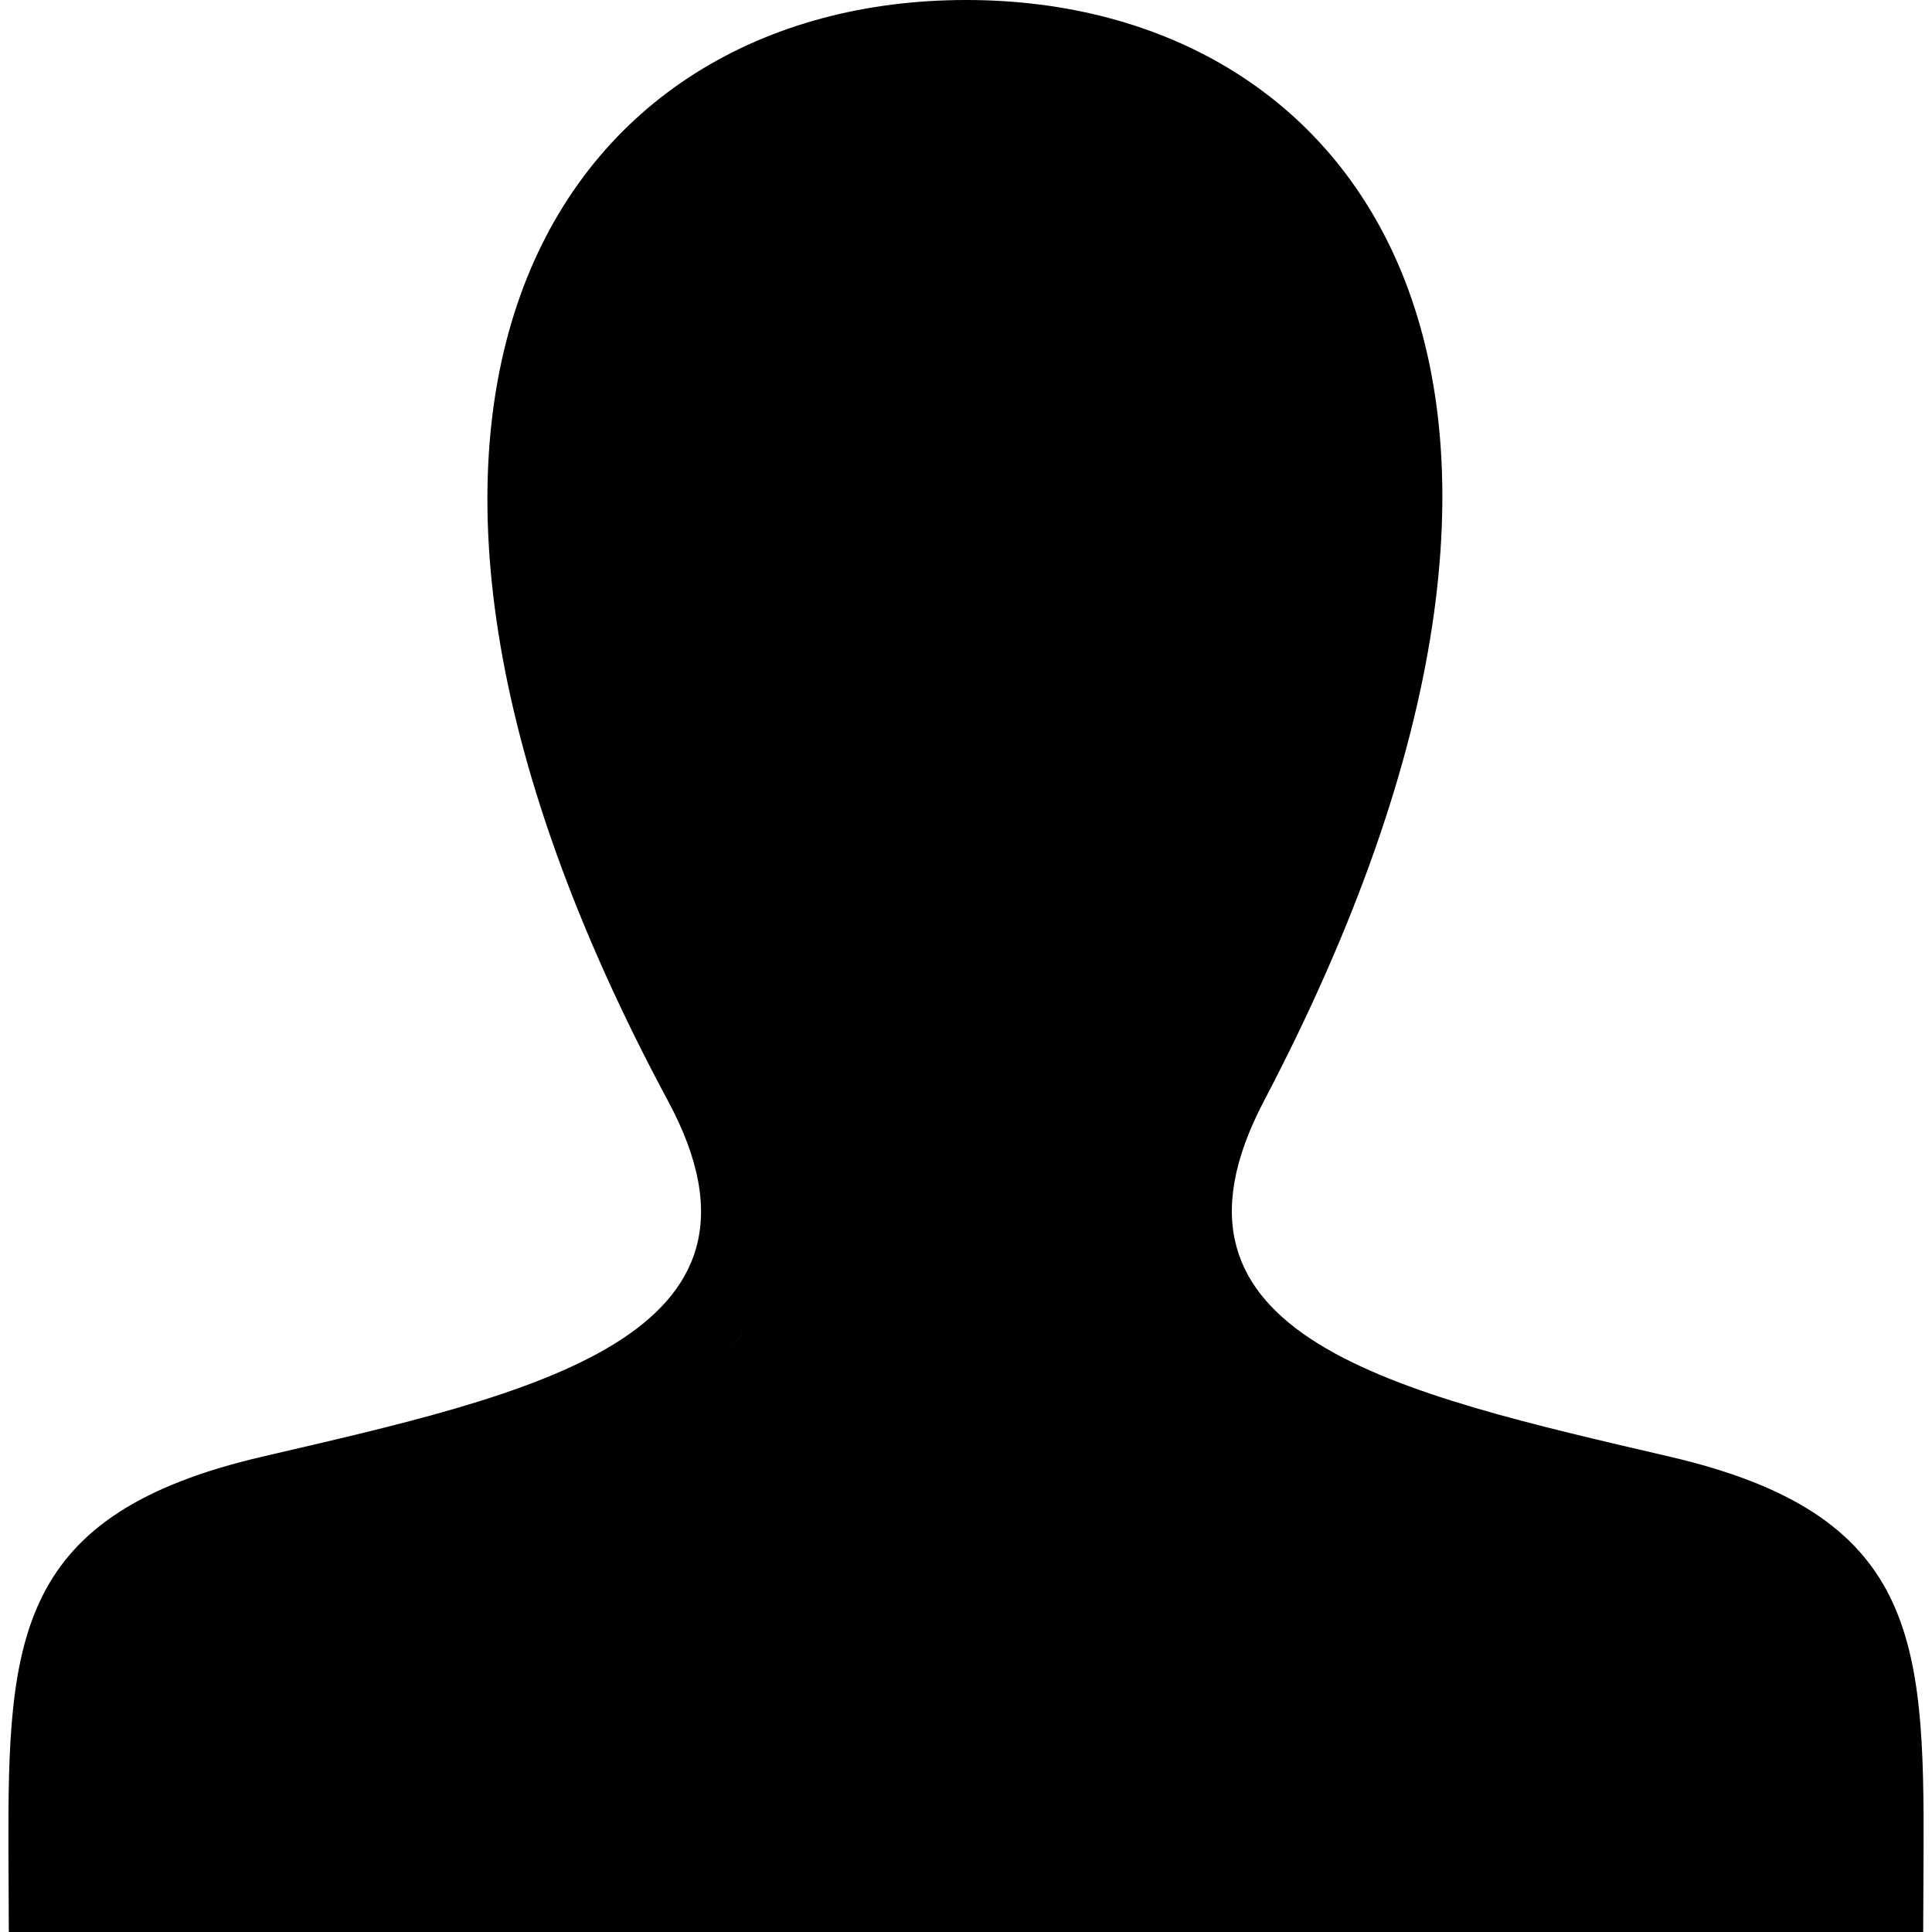
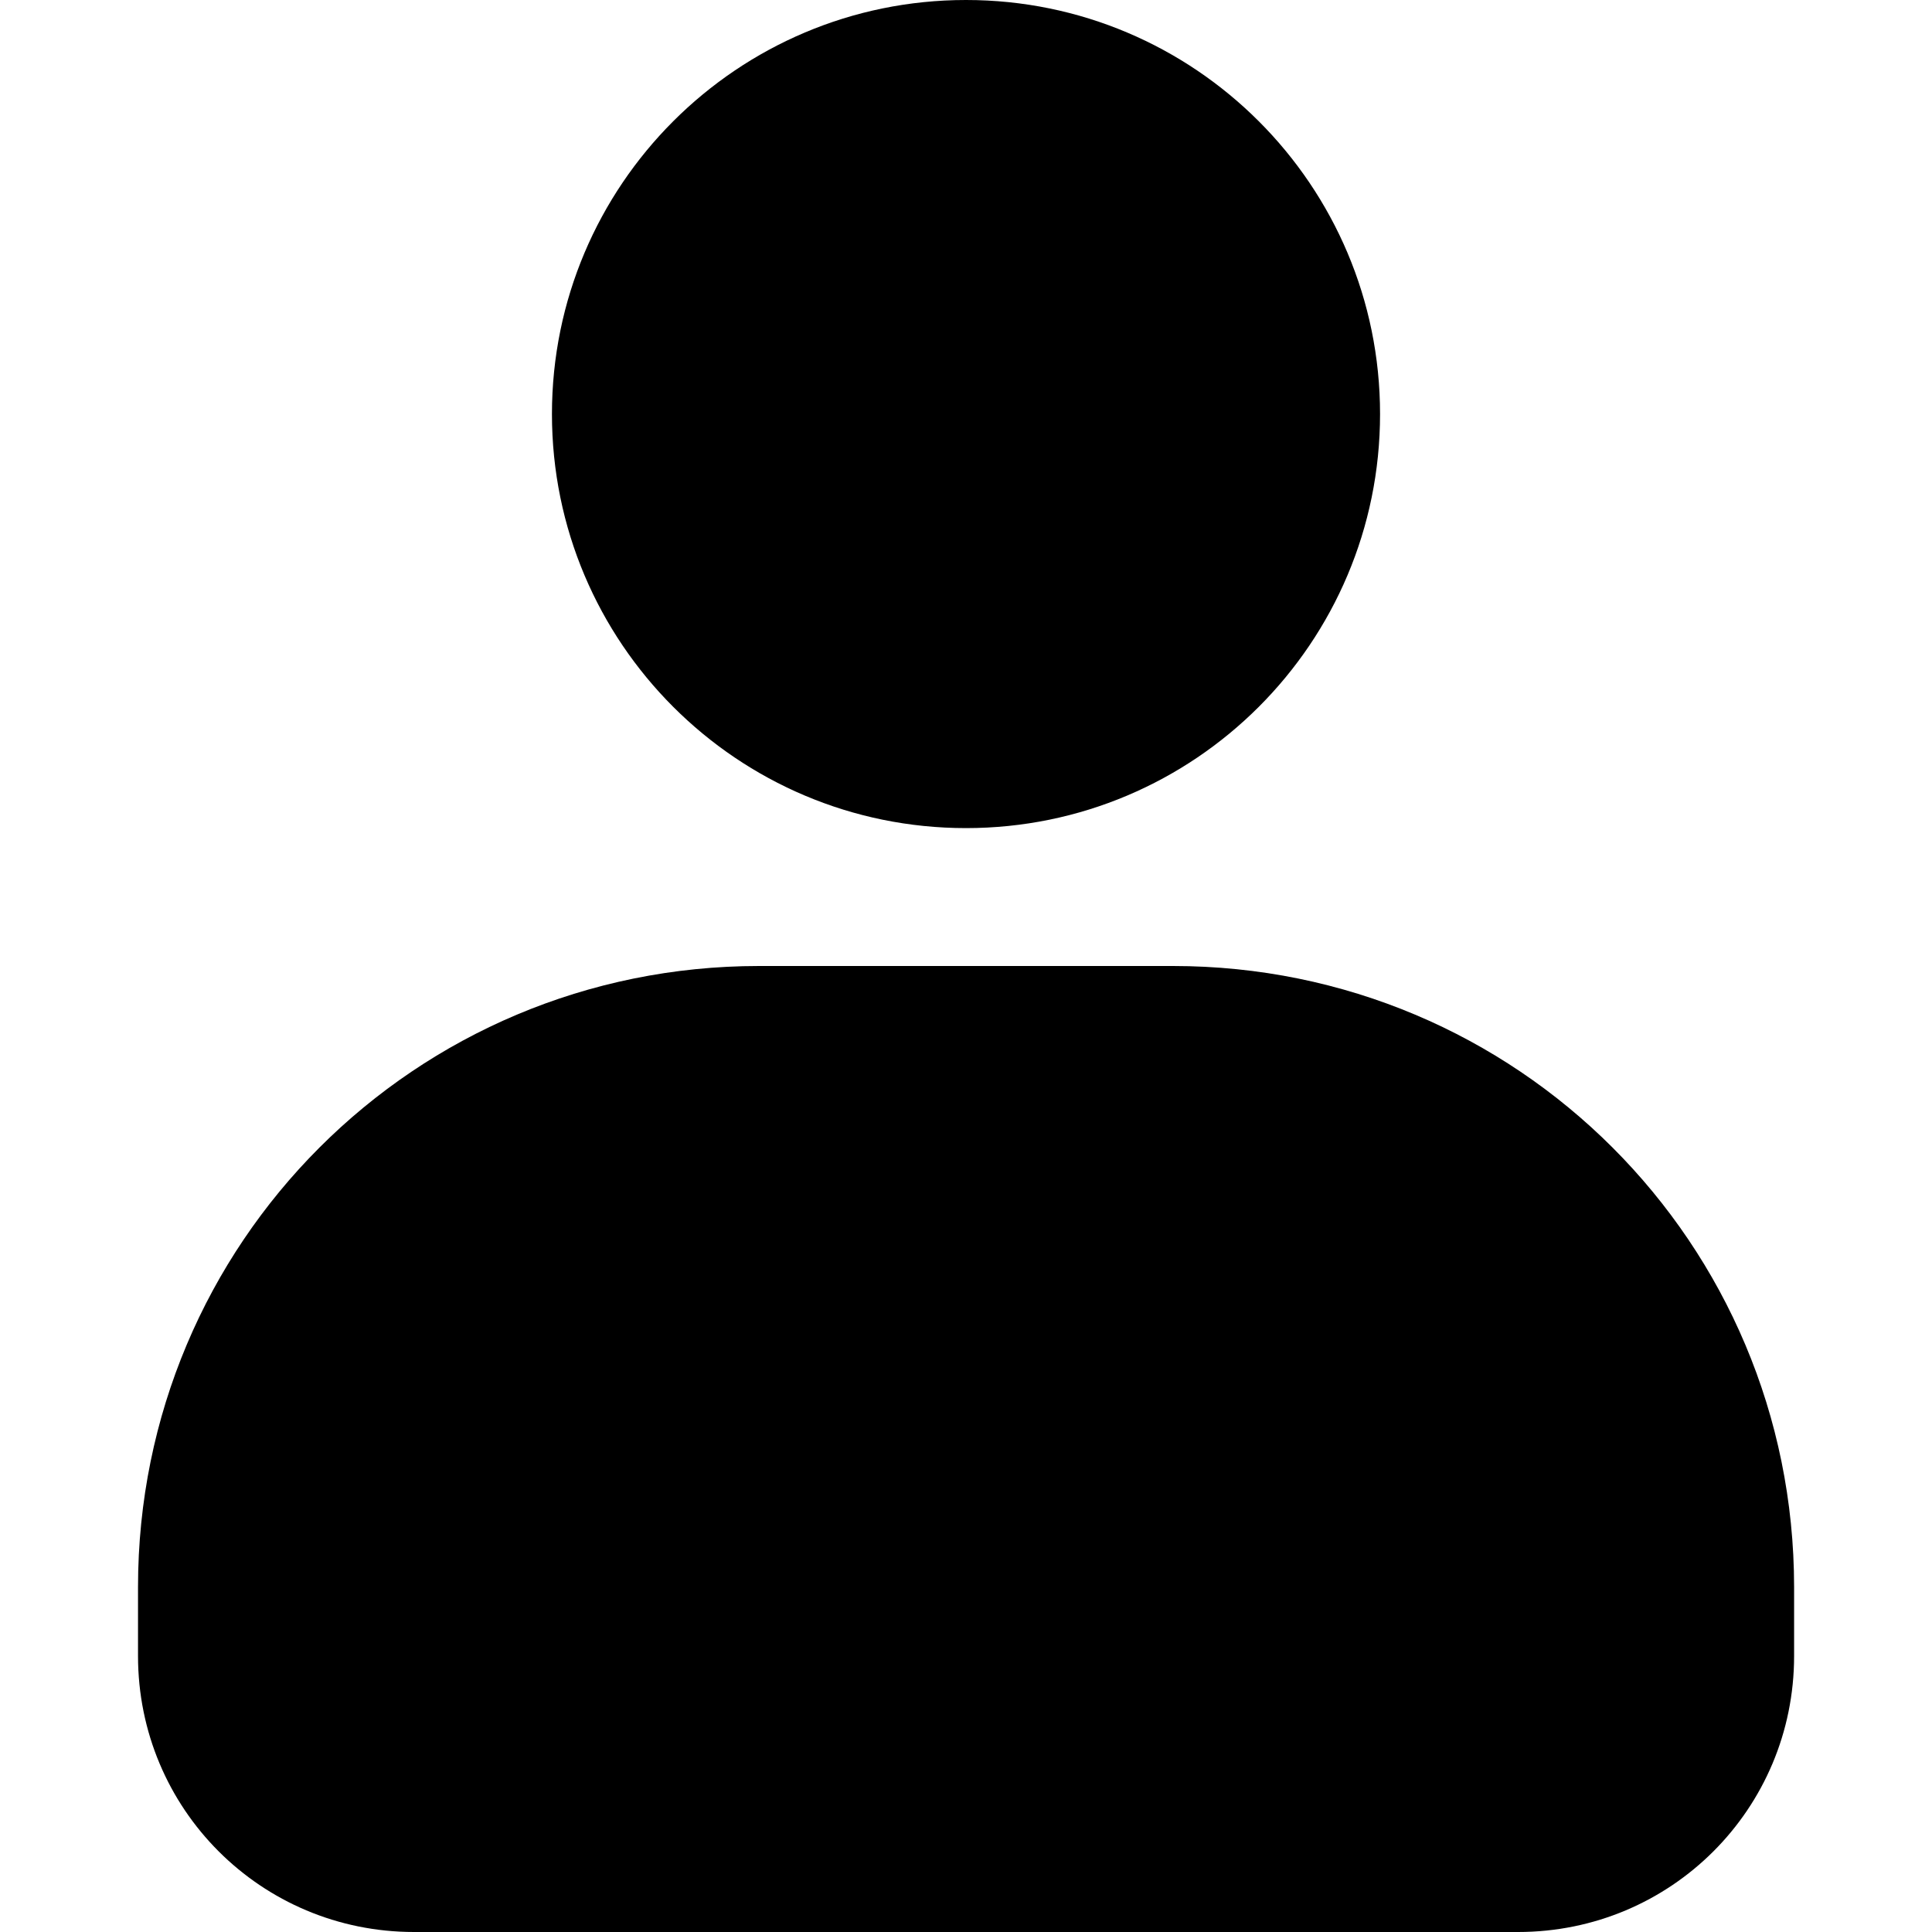
- <svg xmlns="http://www.w3.org/2000/svg" height="16" viewBox="0 0 16 16" width="16" version="1.1" id="svg4" xml:space="preserve">
+ <svg xmlns="http://www.w3.org/2000/svg" height="16" viewBox="0 0 16 16" width="16" version="1.1" id="svg4">
  <defs id="defs8" />
-   <path id="path3" style="clip-rule:evenodd;display:inline;fill:#000000;fill-opacity:1;fill-rule:evenodd;stroke-width:0.5" d="M 8.001,0 C 4.642,0 2.406,3.299 5.533,9.119 6.588,11.082 4.394,11.546 2.17,12.064 0.139,12.537 0.063,13.554 0.07,15.333 L 0.073,16 H 15.927 l 0.003,-0.646 c 0.008,-1.792 -0.062,-2.815 -2.1,-3.29 C 11.558,11.535 9.443,11.071 10.467,9.119 13.585,3.177 11.293,0 8.001,0 Z M 6.179,10.995 c -0.053,0.077 -0.111,0.151 -0.177,0.222 0.066,-0.071 0.124,-0.144 0.177,-0.222 z m 3.654,0.012 c 0.053,0.078 0.113,0.152 0.178,0.223 -0.065,-0.071 -0.125,-0.145 -0.178,-0.223 z" />
-   <path fill="#d9272e" d="M 8,0 C 3.582,0 0,3.582 0,8 c 0,4.418 3.582,8 8,8 4.418,0 8,-3.582 8,-8 C 16,3.582 12.418,0 8,0 Z m 4.153,10.829 c 0,0.137 -0.111,0.248 -0.248,0.248 h -1.045 c -0.137,0 -0.248,-0.111 -0.248,-0.248 V 7.61 c 0,-0.027 -0.031,-0.04 -0.053,-0.022 l -2.214,2.214 c -0.19,0.19 -0.505,0.19 -0.695,0 L 5.437,7.588 c -0.018,-0.018 -0.053,-0.004 -0.053,0.022 v 3.219 c 0,0.137 -0.111,0.248 -0.248,0.248 H 4.091 c -0.137,0 -0.248,-0.111 -0.248,-0.248 V 5.171 c 0,-0.137 0.111,-0.248 0.248,-0.248 h 0.717 c 0.128,0 0.257,0.053 0.35,0.146 L 7.911,7.823 c 0.049,0.049 0.124,0.049 0.173,0 L 10.838,5.069 C 10.931,4.976 11.055,4.923 11.188,4.923 h 0.717 c 0.137,0 0.248,0.111 0.248,0.248 z" id="path1" style="display:none;fill:#000000;fill-opacity:1;stroke-width:0.044" />
+   <path id="path4100-6" d="m 8,0 c -1.894,0 -3.429,1.535 -3.429,3.429 0,1.894 1.535,3.429 3.429,3.429 1.894,0 3.429,-1.535 3.429,-3.429 C 11.429,1.535 9.894,0 8,0 Z m -1.714,8 c -2.849,0 -5.143,2.294 -5.143,5.143 v 0.571 C 1.143,14.981 2.162,16 3.429,16 h 9.143 c 1.266,0 2.286,-1.019 2.286,-2.286 V 13.143 C 14.857,10.294 12.563,8 9.714,8 Z" style="display:inline;fill:#000000;fill-opacity:1;stroke-width:1.143" />
</svg>
